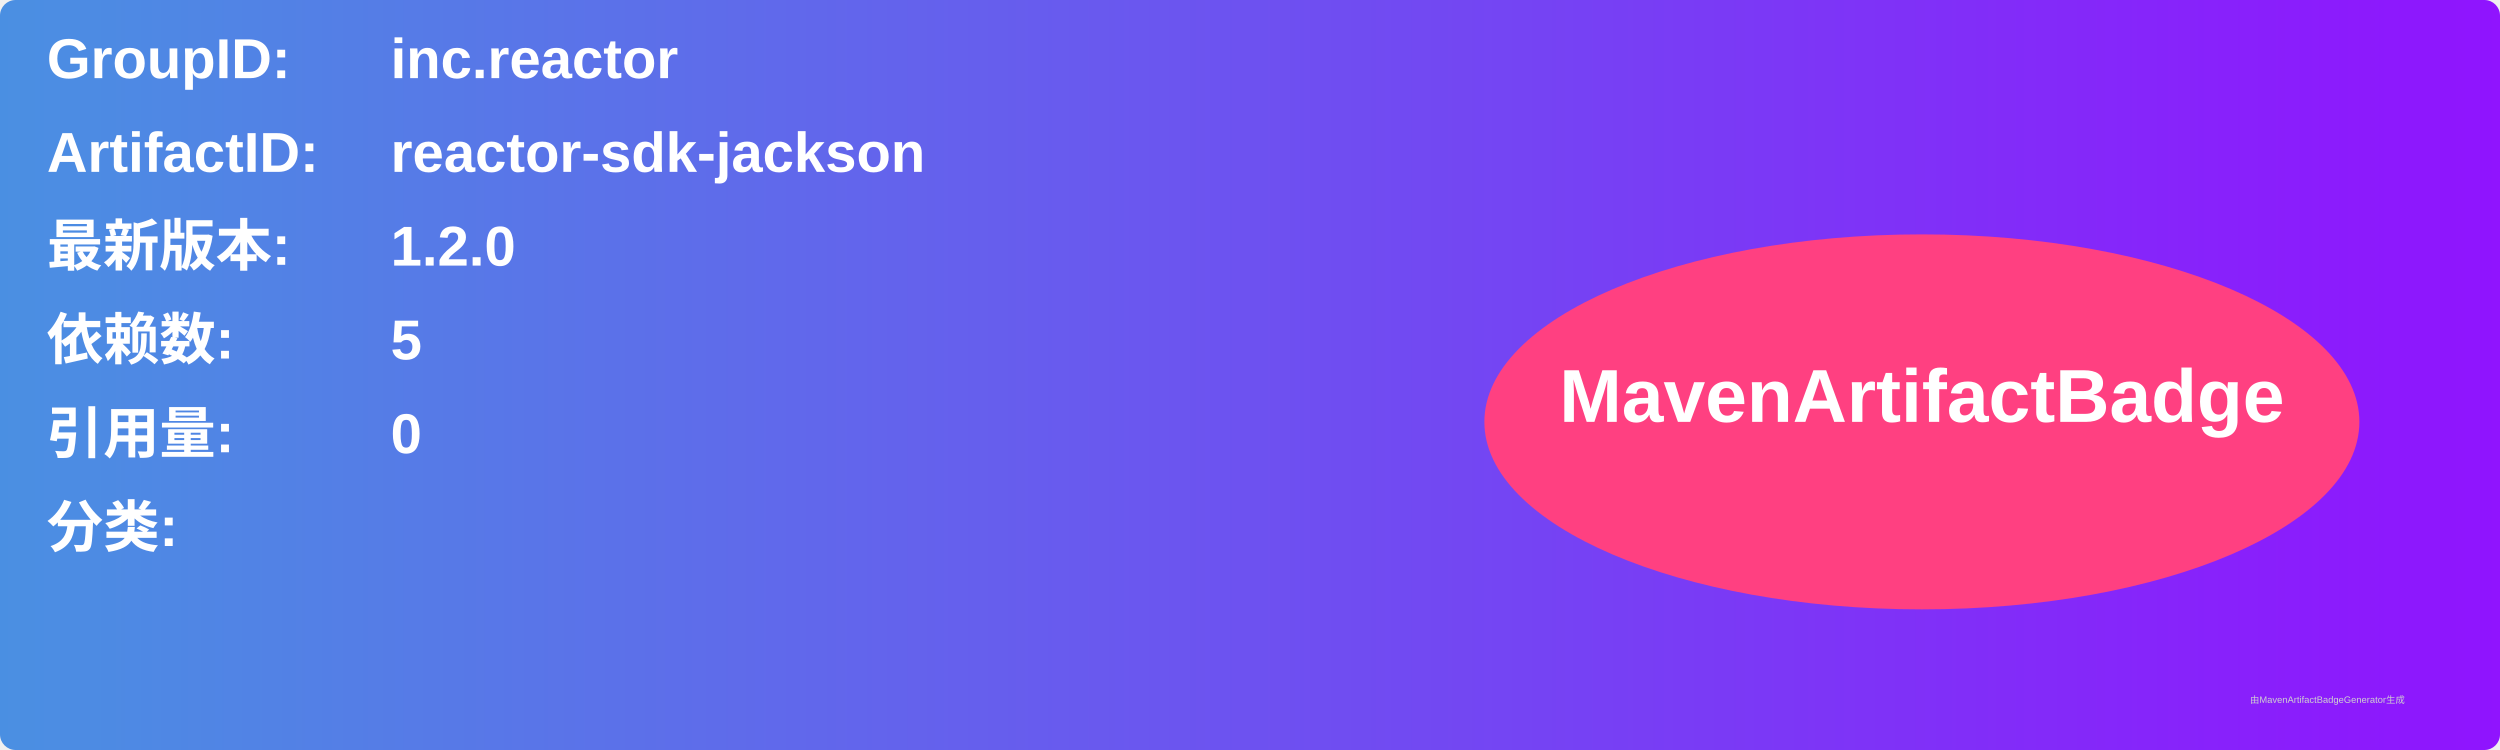
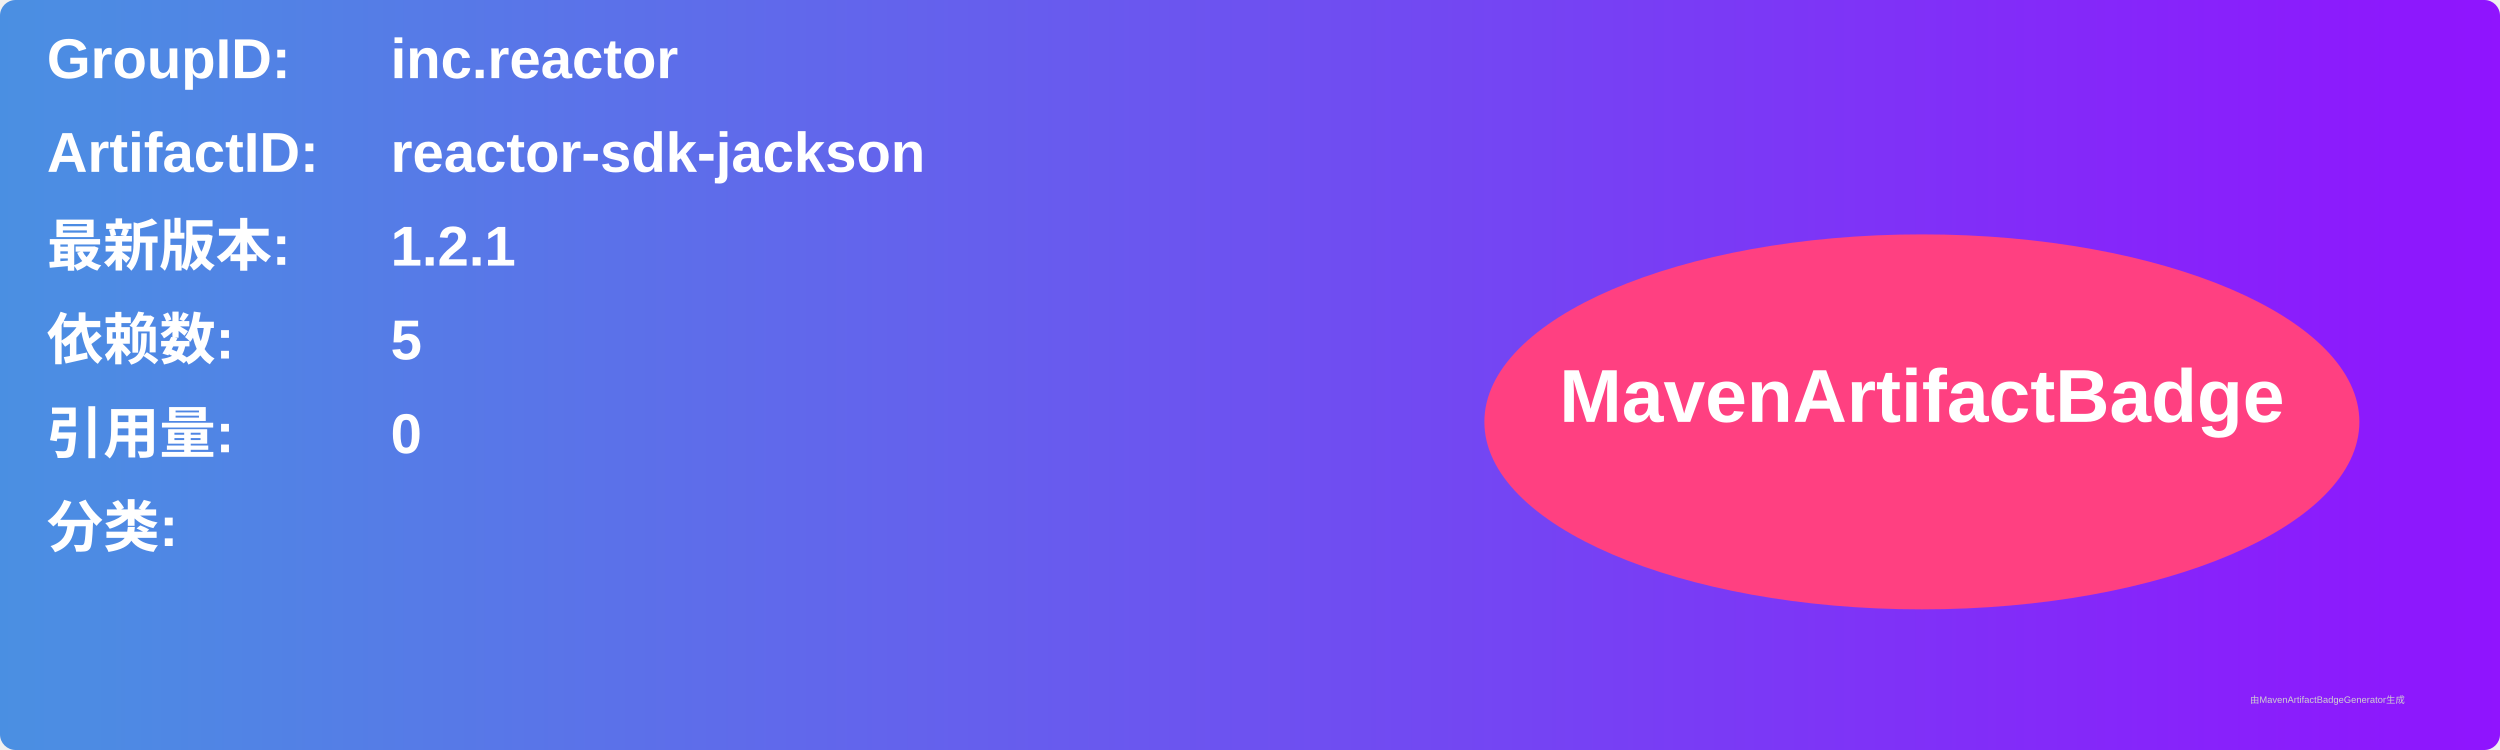
<svg xmlns="http://www.w3.org/2000/svg" width="800" height="240" viewBox="0 0 800 240">
  <linearGradient id="grad" x1="0%" y1="0%" x2="100%" y2="0%">
    <stop offset="0%" stop-color="#4a90e2" />
    <stop offset="100%" stop-color="#9013fe" />
  </linearGradient>
  <rect width="100%" height="100%" rx="5" ry="5" fill="url(#grad)" />
  <g transform="translate(15, 15)">
    <text x="0" y="10" font-family="Arial" font-size="18" fill="white" font-weight="bold" width="260">GroupID:</text>
    <text x="110" y="10" font-family="Arial" font-size="18" fill="white" font-weight="bold" width="460">inc.reactor</text>
    <text x="0" y="40" font-family="Arial" font-size="18" fill="white" font-weight="bold" width="260">ArtifactID:</text>
    <text x="110" y="40" font-family="Arial" font-size="18" fill="white" font-weight="bold" width="460">reactor-sdk-jackson</text>
    <text x="0" y="70" font-family="Arial" font-size="18" fill="white" font-weight="bold">最新版本:</text>
    <text x="110" y="70" font-family="Arial" font-size="18" fill="white" font-weight="bold">
-       <tspan font-weight="bold">1.2.0</tspan>
+       <tspan font-weight="bold">1.2.1</tspan>
    </text>
    <text x="0" y="100" font-family="Arial" font-size="18" fill="white" font-weight="bold">依赖数: </text>
    <text x="110" y="100" font-family="Arial" font-size="18" fill="white">
      <tspan font-weight="bold">5</tspan>
    </text>
    <text x="0" y="130" font-family="Arial" font-size="18" fill="white" font-weight="bold">引用量: </text>
    <text x="110" y="130" font-family="Arial" font-size="18" fill="white">
      <tspan font-weight="bold">0</tspan>
    </text>
    <text x="0" y="160" font-family="Arial" font-size="18" fill="white" font-weight="bold">分类:</text>
    <text x="10" y="190" font-family="Arial" font-size="10" fill="white">
      <tspan font-weight="bold" />
    </text>
    <ellipse cx="600" cy="120" rx="140" ry="60" fill="#ff4081" />
    <text x="600" y="120" text-anchor="middle" font-family="Arial" font-size="24" fill="white" font-weight="bold">MavenArtifactBadge</text>
  </g>
  <text x="720" y="225" font-family="Arial" font-size="3" fill="#d0d0d0">由MavenArtifactBadgeGenerator生成</text>
</svg>
